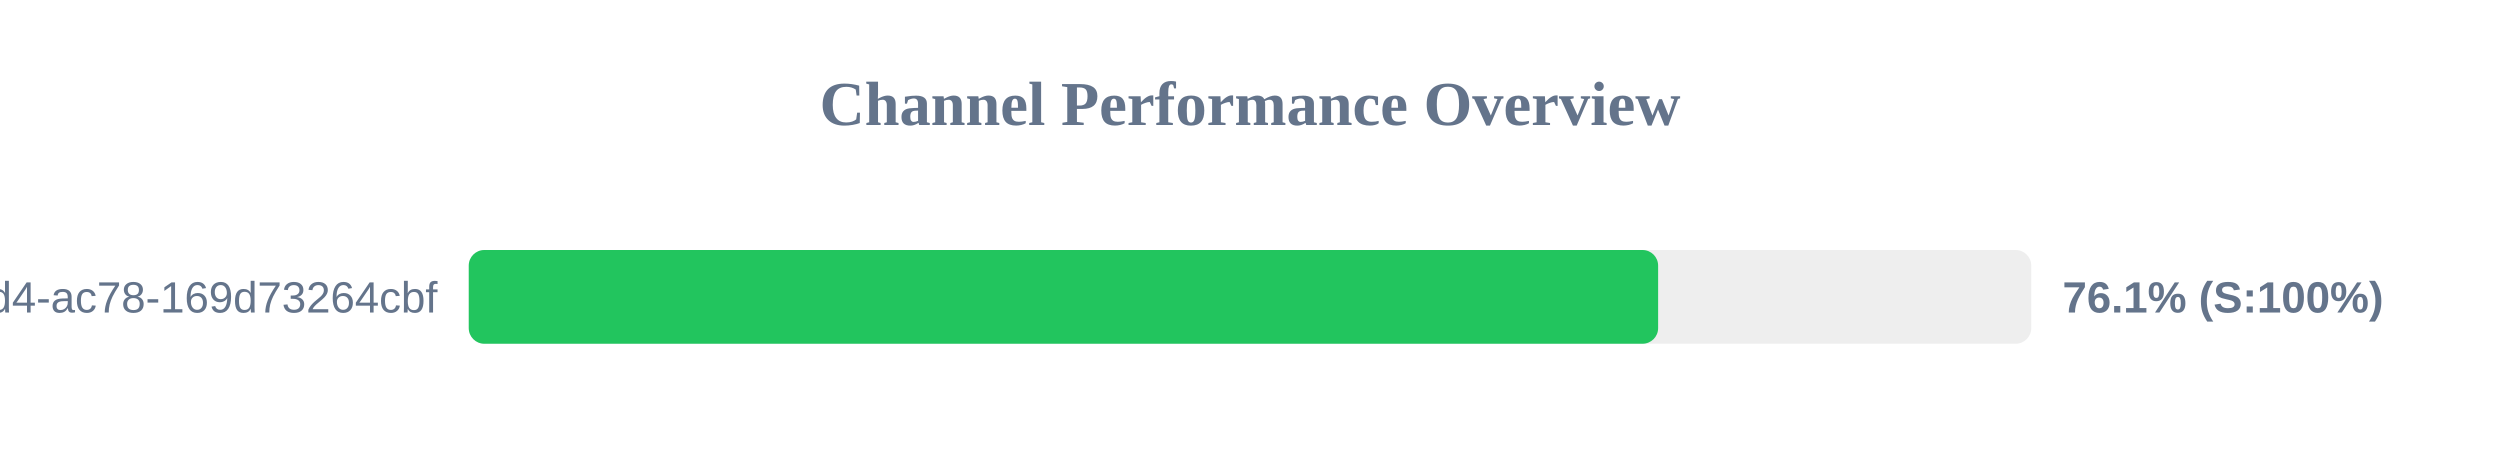
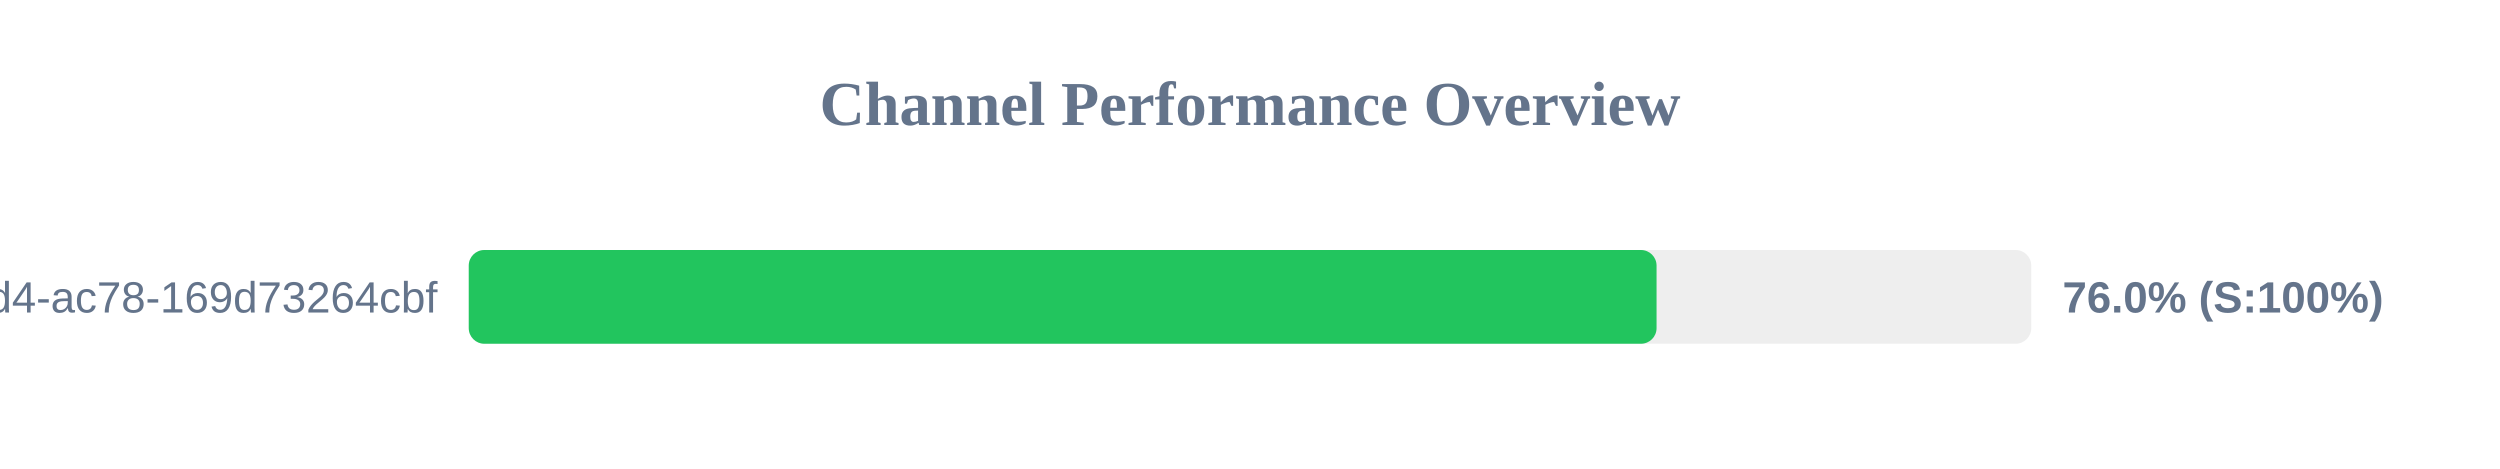
<svg xmlns="http://www.w3.org/2000/svg" width="800" height="150" version="1.1">
  <style>
        .row { font: 14px Arial; fill: #64748b; }
        .score { font: bold 14px Arial; fill: #64748b; }
    </style>
  <text x="400" y="40" text-anchor="middle" font-size="20px" font-weight="bold" fill="#64748b">Channel Performance Overview</text>
  <rect x="150" y="80" width="500" height="30" fill="#eee" rx="5" />
-   <rect x="150" y="80" width="380.6" height="30" fill="#22c55e" rx="5" />
+   <rect x="150" y="80" width="380.1" height="30" fill="#22c55e" rx="5" />
  <text x="140" y="100" text-anchor="end" class="row">?uuid=48c2c901-72e6-46d4-ac78-169d73264cbf</text>
-   <text x="660" y="100" text-anchor="start" class="score">76.1% (S:100%)</text>
+   <text x="660" y="100" text-anchor="start" class="score">76.0% (S:100%)</text>
</svg>
